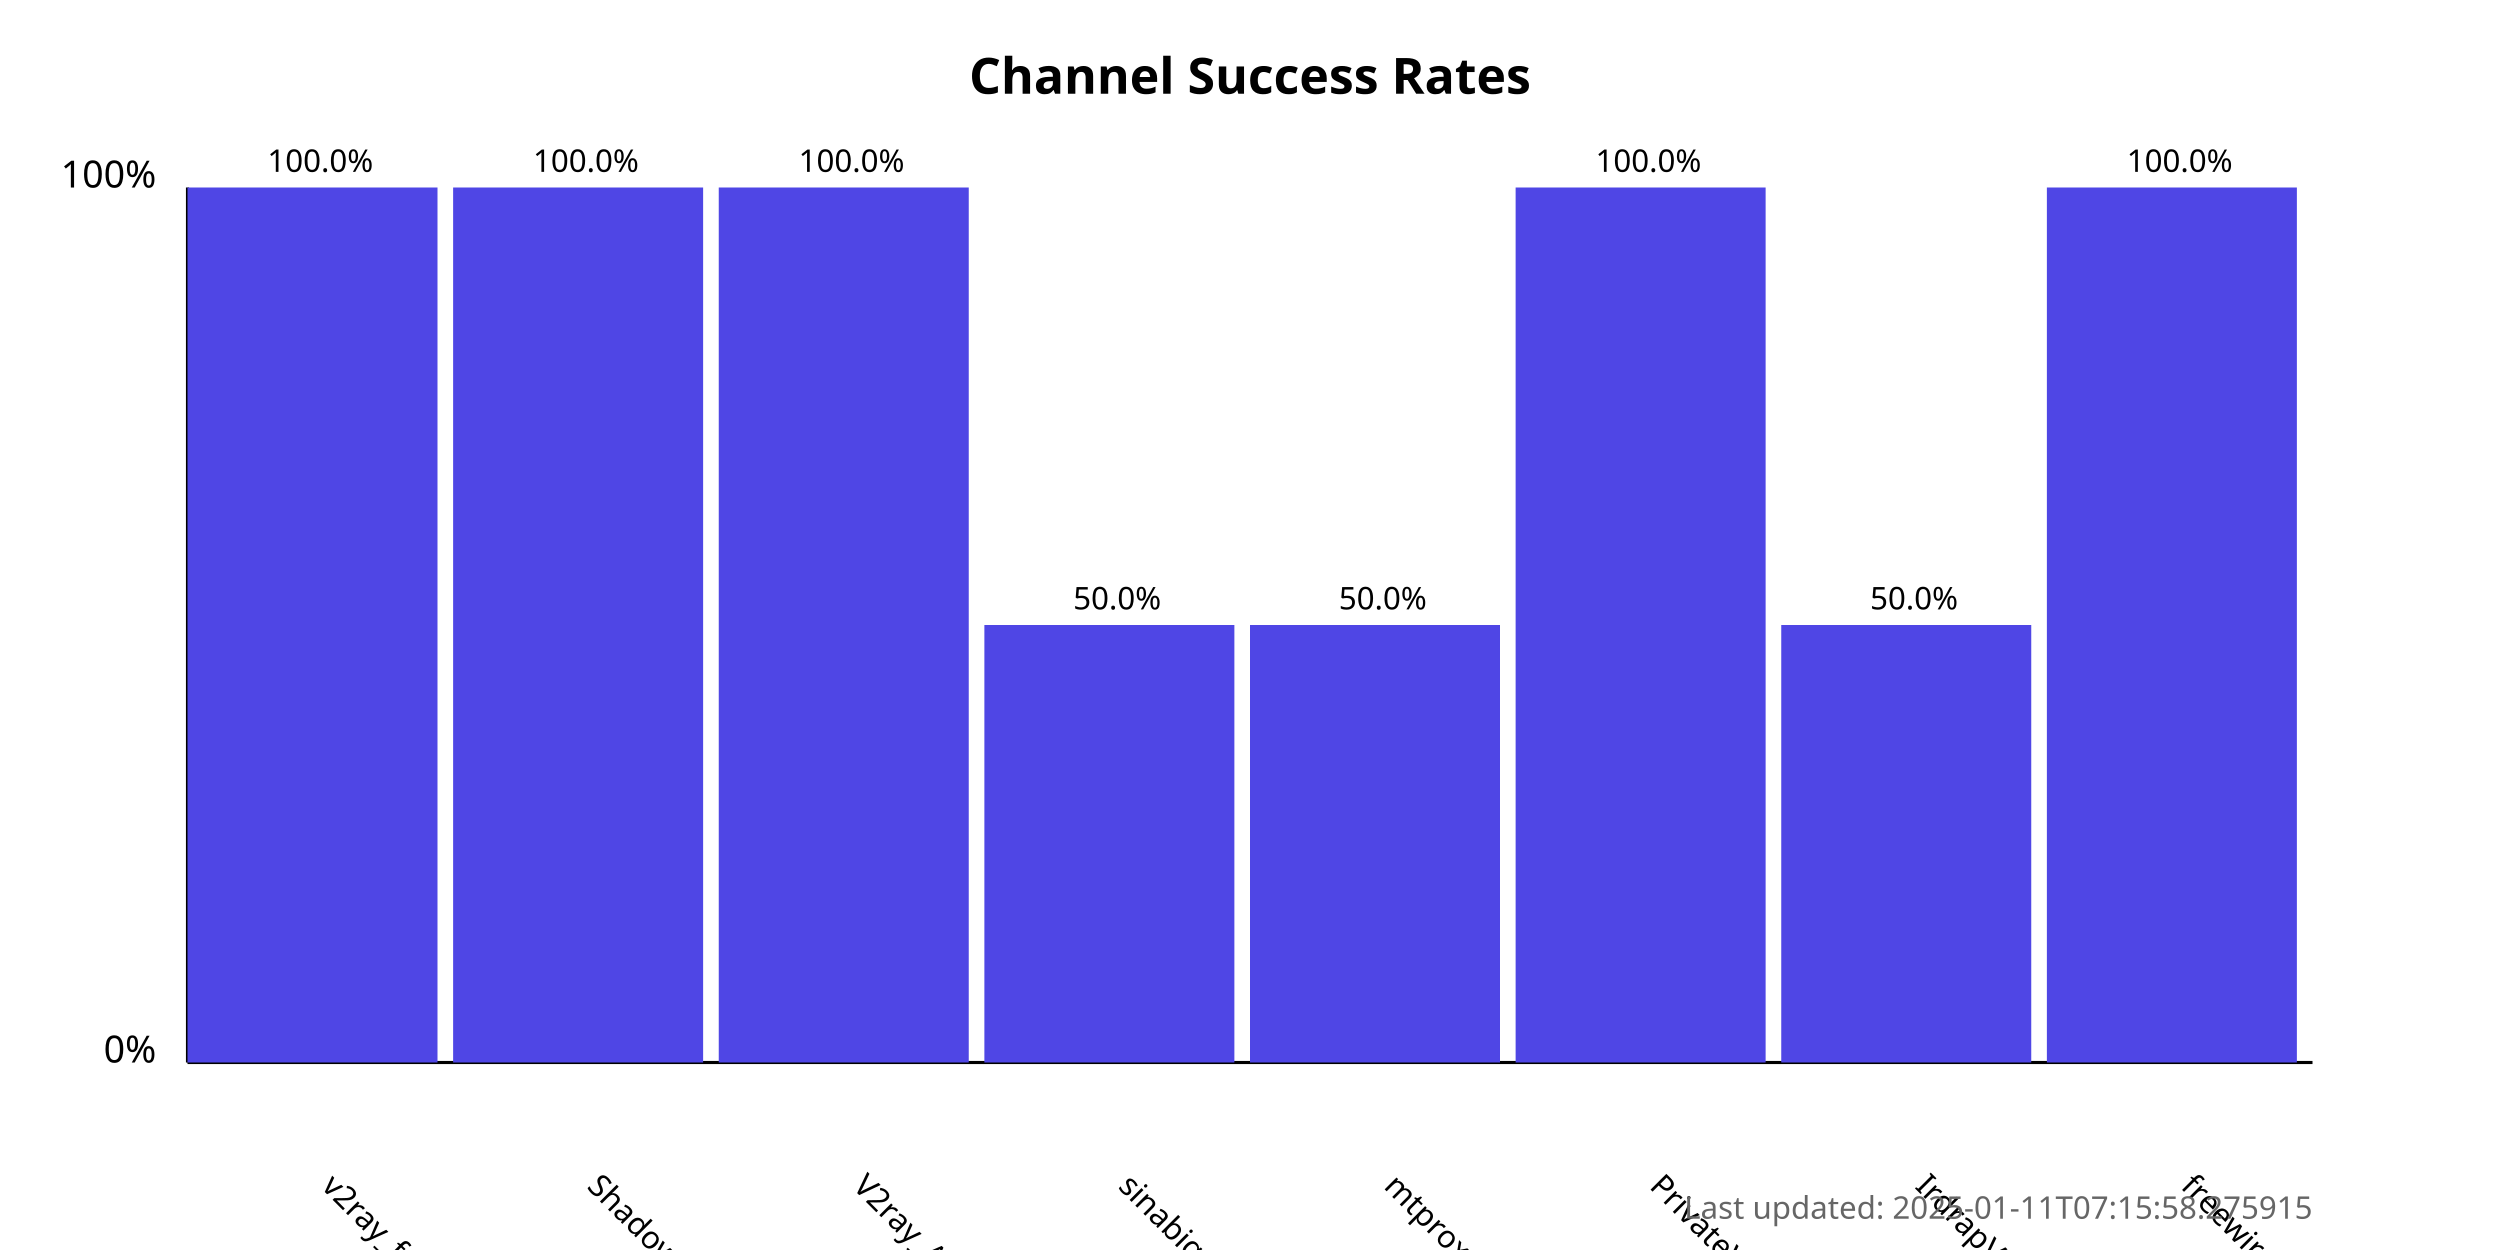
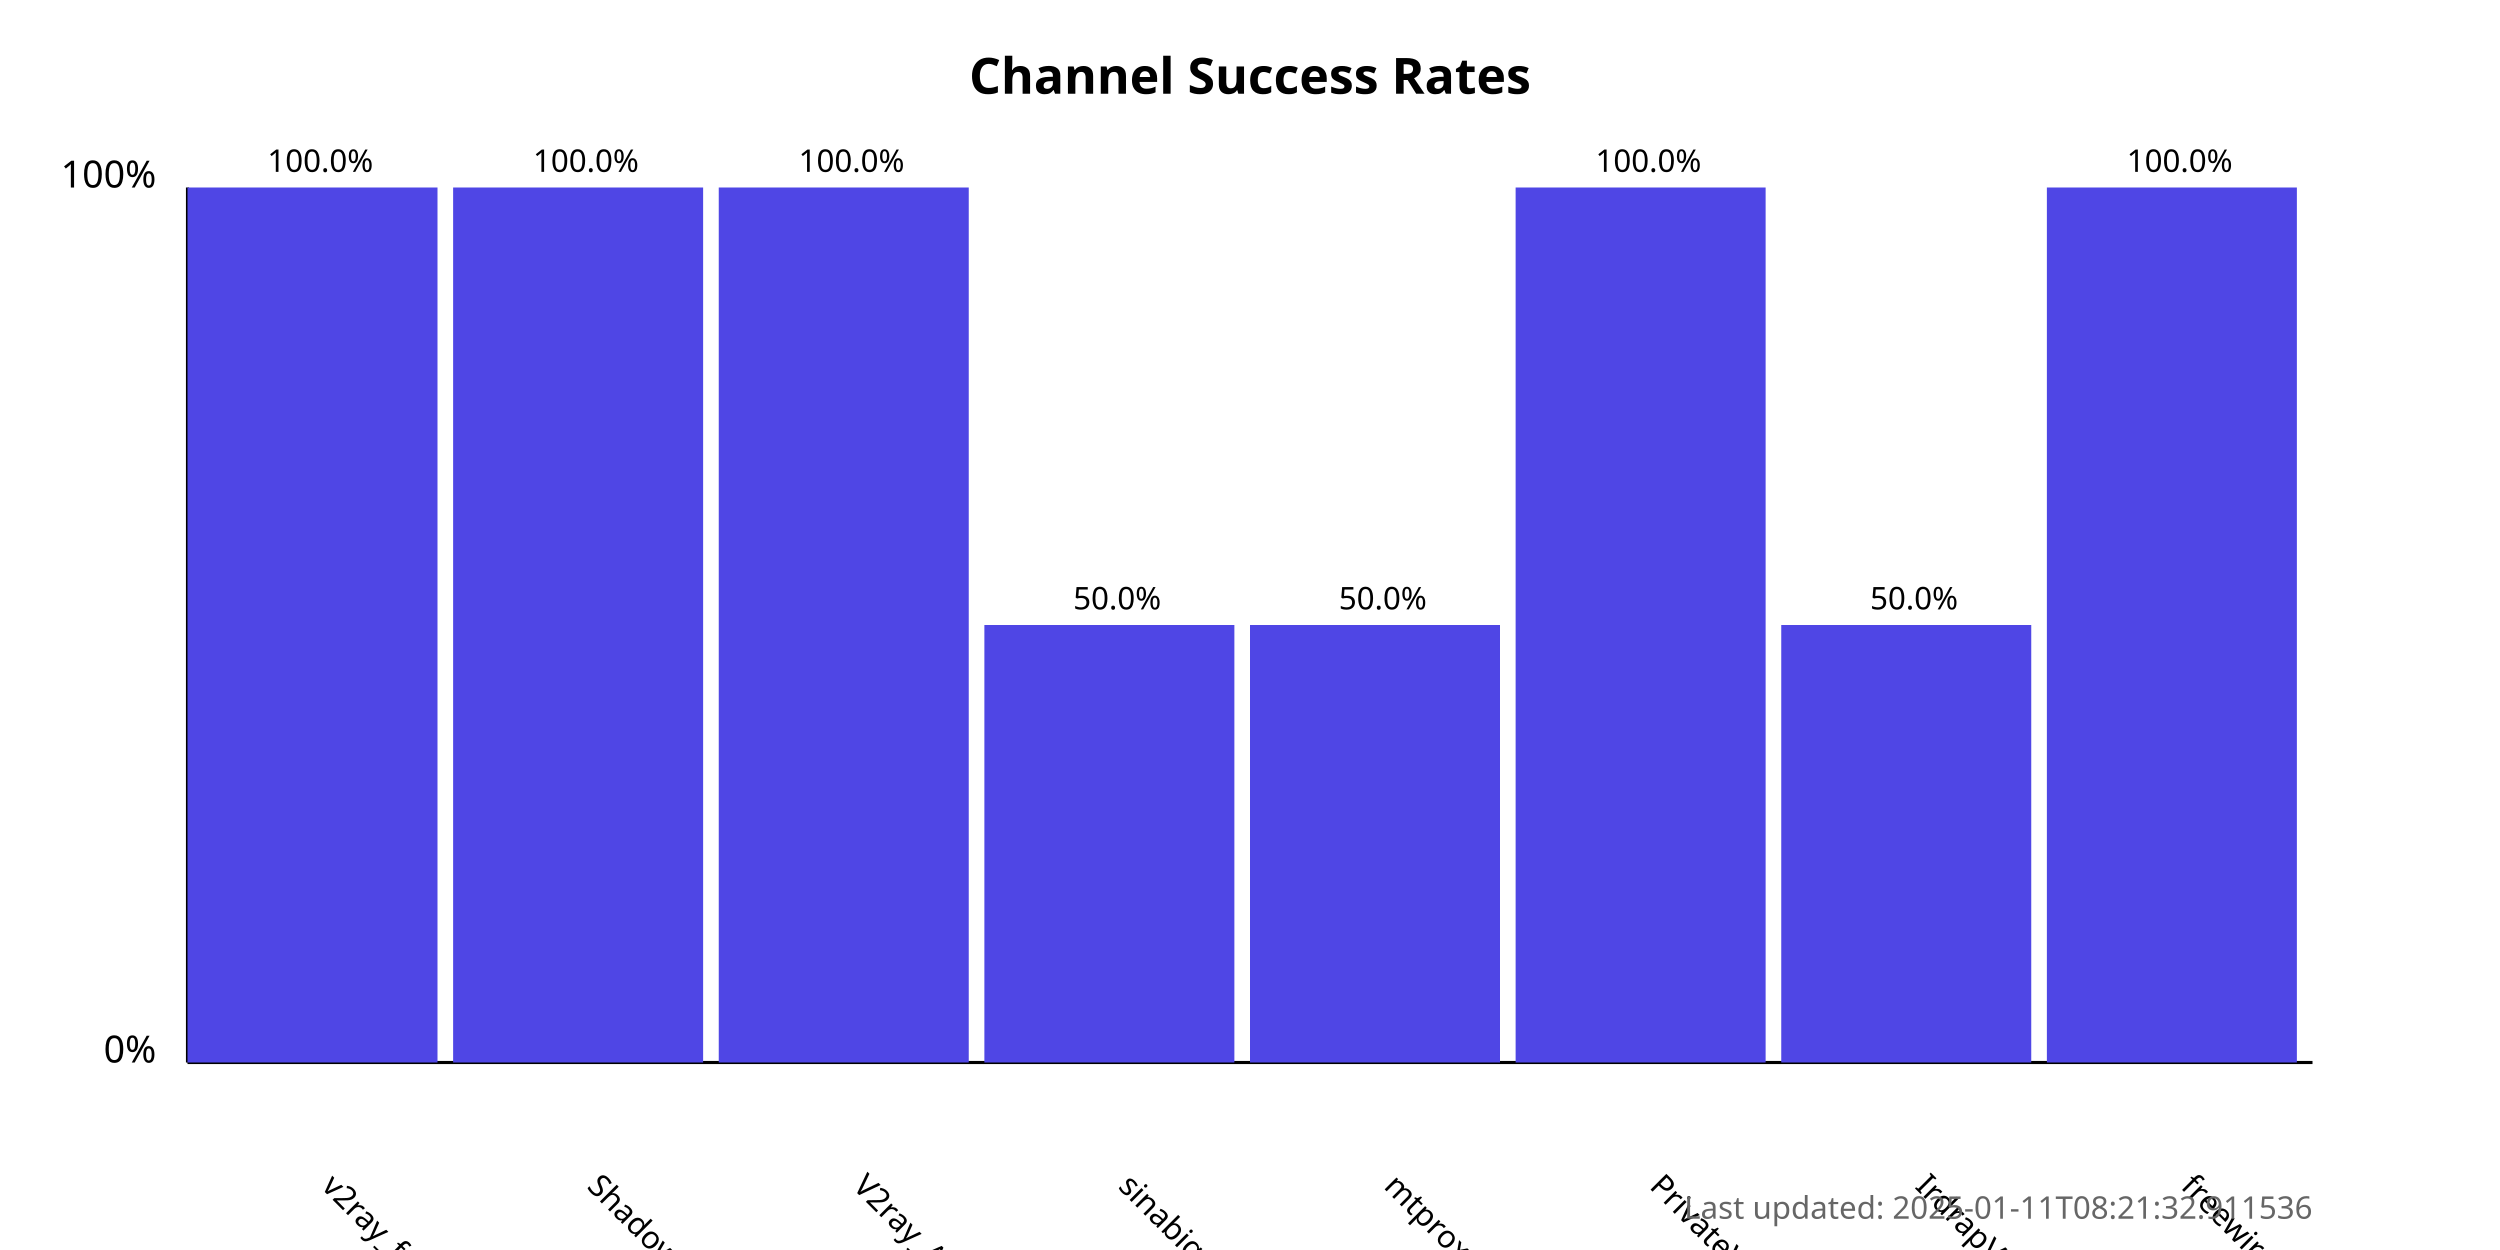
<svg xmlns="http://www.w3.org/2000/svg" width="800" height="400">
  <style>
            .chart-title { font: bold 16px sans-serif; }
            .axis-label { font: 12px sans-serif; }
            .tick-label { font: 10px sans-serif; }
            .bar { fill: #4f46e5; }
            .bar:hover { fill: #6366f1; }
            .timestamp { font: 10px sans-serif; fill: #666; }
        </style>
  <text x="400.0" y="30" text-anchor="middle" class="chart-title">
            Channel Success Rates
        </text>
  <line x1="60" y1="340" x2="60" y2="60" stroke="black" stroke-width="1" />
  <line x1="60" y1="340" x2="740" y2="340" stroke="black" stroke-width="1" />
  <text x="50" y="340" text-anchor="end" class="axis-label">0%</text>
  <text x="50" y="60" text-anchor="end" class="axis-label">100%</text>
  <g>
    <rect x="60" y="60.0" width="80.0" height="280.0" class="bar" />
    <text x="102.5" y="380" transform="rotate(45, 102.5, 380)" text-anchor="start" class="tick-label">
                v2ray_free_conf
            </text>
    <text x="102.5" y="55.0" text-anchor="middle" class="tick-label">
                100.0%
            </text>
  </g>
  <g>
    <rect x="145.0" y="60.0" width="80.0" height="280.0" class="bar" />
    <text x="187.5" y="380" transform="rotate(45, 187.5, 380)" text-anchor="start" class="tick-label">
                ShadowProxy66
            </text>
    <text x="187.5" y="55.0" text-anchor="middle" class="tick-label">
                100.0%
            </text>
  </g>
  <g>
    <rect x="230.0" y="60.0" width="80.0" height="280.0" class="bar" />
    <text x="272.5" y="380" transform="rotate(45, 272.5, 380)" text-anchor="start" class="tick-label">
                V2ray_Alpha
            </text>
    <text x="272.5" y="55.0" text-anchor="middle" class="tick-label">
                100.0%
            </text>
  </g>
  <g>
    <rect x="315.0" y="200.0" width="80.0" height="140.0" class="bar" />
    <text x="357.5" y="380" transform="rotate(45, 357.5, 380)" text-anchor="start" class="tick-label">
                sinabigo
            </text>
    <text x="357.5" y="195.0" text-anchor="middle" class="tick-label">
                50.0%
            </text>
  </g>
  <g>
    <rect x="400.0" y="200.0" width="80.0" height="140.0" class="bar" />
    <text x="442.5" y="380" transform="rotate(45, 442.5, 380)" text-anchor="start" class="tick-label">
                mtproxy_lists
            </text>
    <text x="442.5" y="195.0" text-anchor="middle" class="tick-label">
                50.0%
            </text>
  </g>
  <g>
    <rect x="485.0" y="60.0" width="80.0" height="280.0" class="bar" />
    <text x="527.5" y="380" transform="rotate(45, 527.5, 380)" text-anchor="start" class="tick-label">
                PrivateVPNs
            </text>
    <text x="527.5" y="55.0" text-anchor="middle" class="tick-label">
                100.0%
            </text>
  </g>
  <g>
    <rect x="570.0" y="200.0" width="80.0" height="140.0" class="bar" />
    <text x="612.5" y="380" transform="rotate(45, 612.5, 380)" text-anchor="start" class="tick-label">
                IrdrapVPNnews
            </text>
    <text x="612.5" y="195.0" text-anchor="middle" class="tick-label">
                50.0%
            </text>
  </g>
  <g>
    <rect x="655.0" y="60.0" width="80.0" height="280.0" class="bar" />
    <text x="697.5" y="380" transform="rotate(45, 697.5, 380)" text-anchor="start" class="tick-label">
                freewireguard
            </text>
    <text x="697.5" y="55.0" text-anchor="middle" class="tick-label">
                100.0%
            </text>
  </g>
  <text x="740" y="390" text-anchor="end" class="timestamp">
-             Last updated: 2025-01-11T07:15:58.275915
+             Last updated: 2025-01-11T08:21:32.911536
        </text>
</svg>
